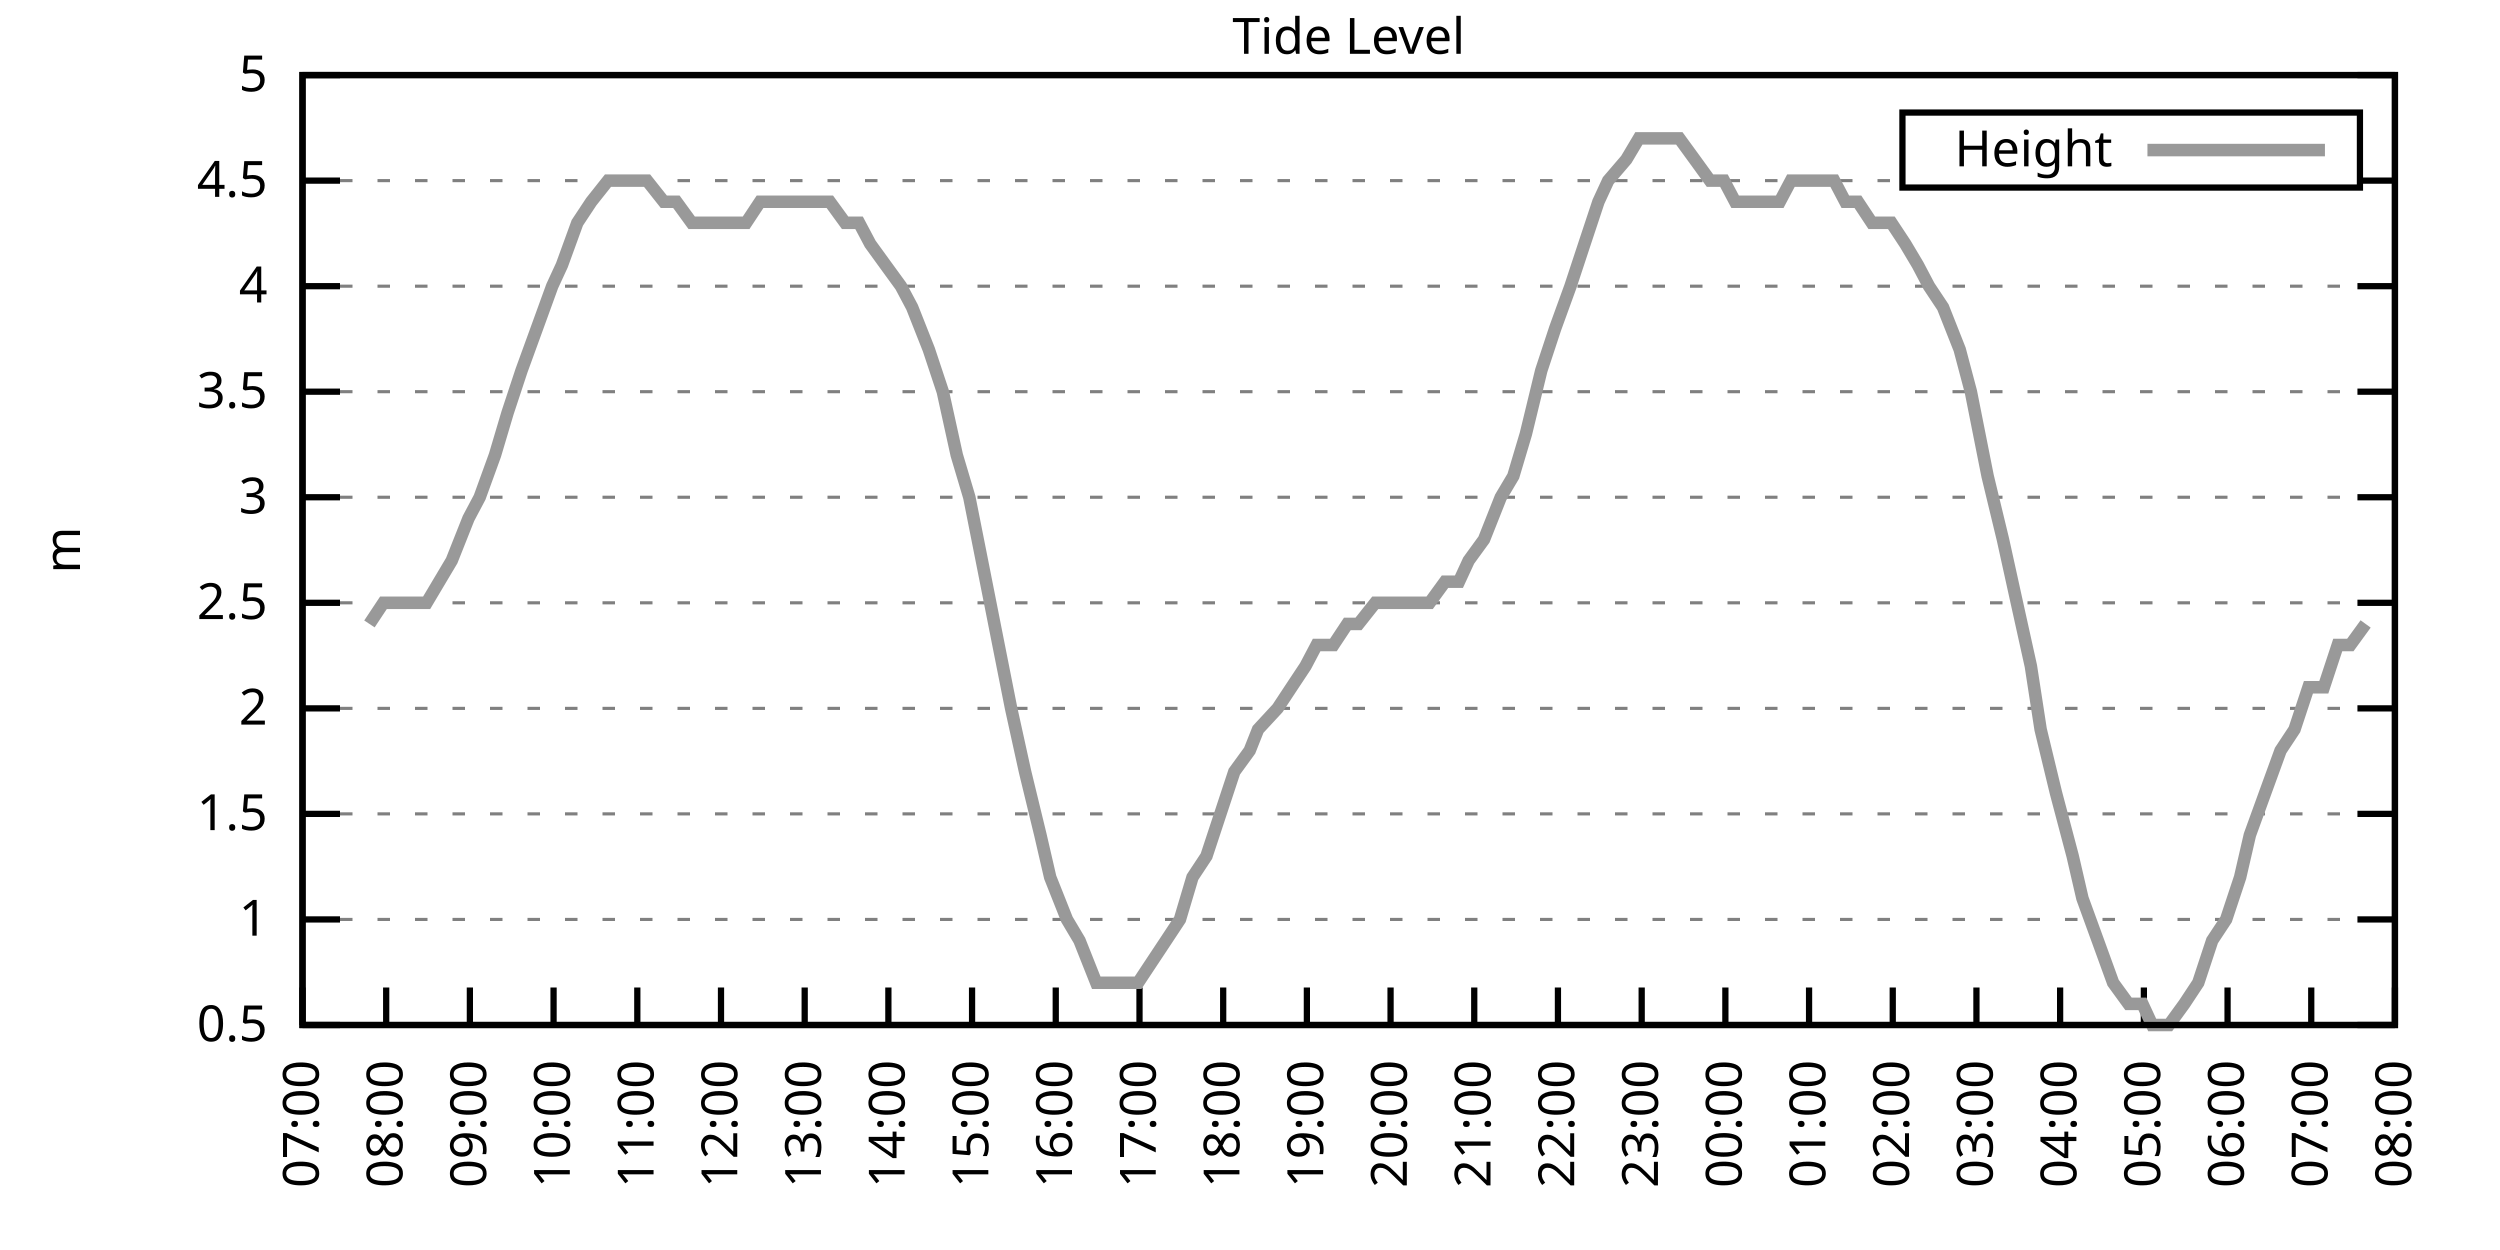
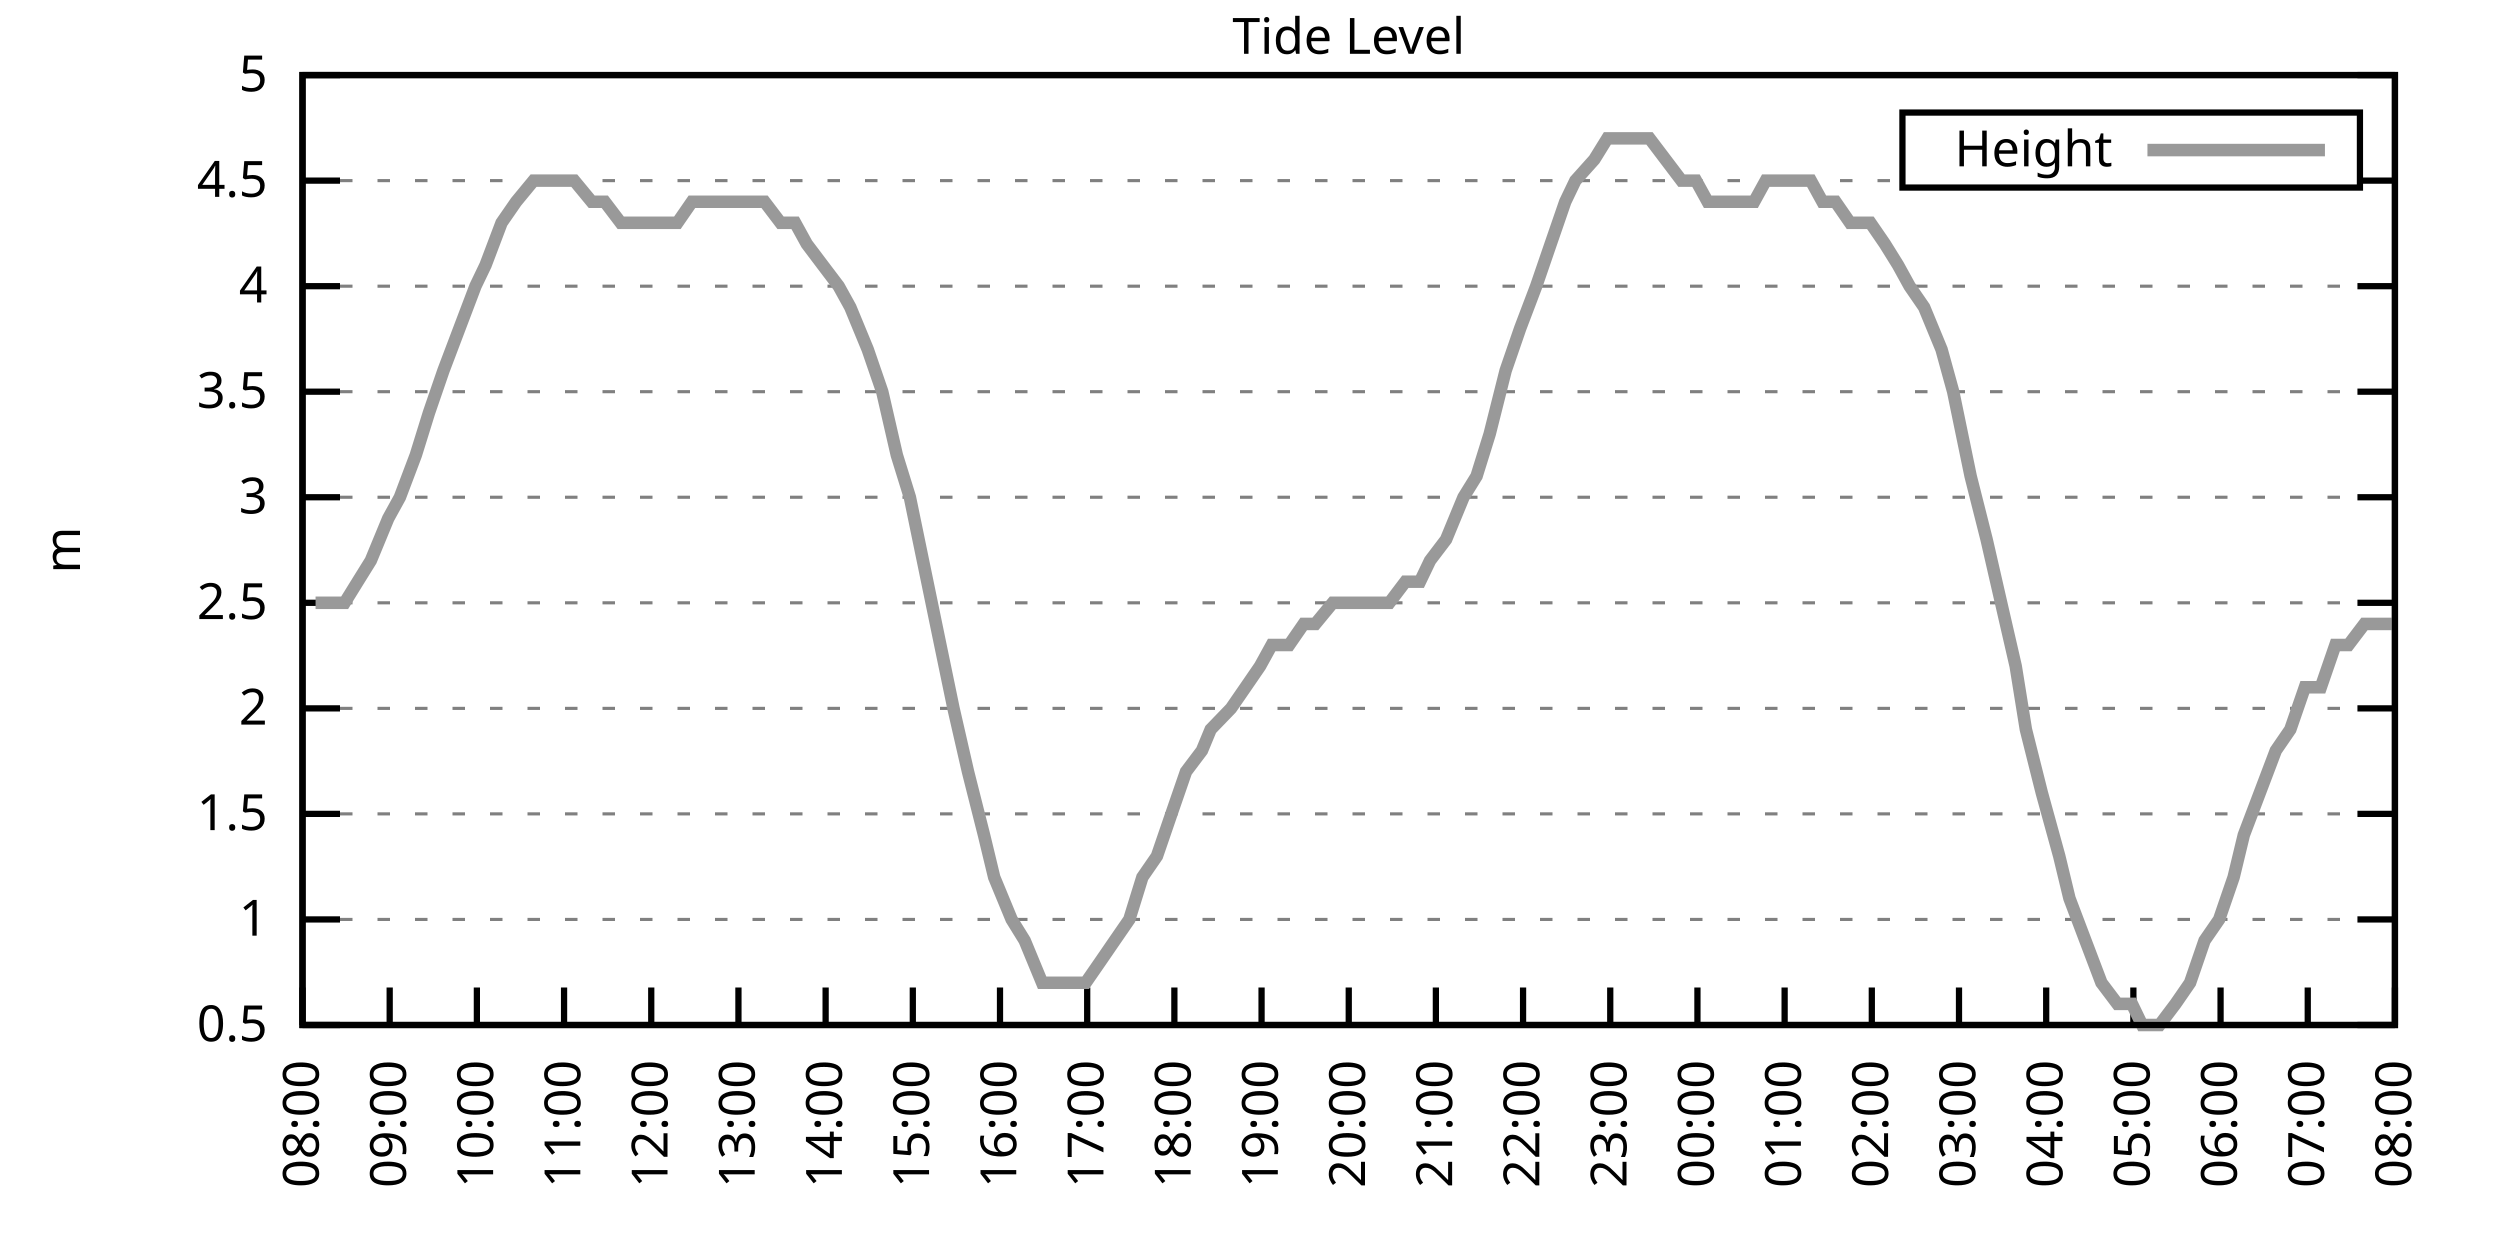
<svg xmlns="http://www.w3.org/2000/svg" xmlns:xlink="http://www.w3.org/1999/xlink" width="400" height="200" viewBox="0 0 400 200">
  <g id="gnuplot_canvas">
    <rect x="0" y="0" width="400" height="200" fill="none" />
    <defs>
      <circle id="gpDot" r="0.5" stroke-width="0.5" stroke="currentColor" />
      <path id="gpPt0" stroke-width="0.333" stroke="currentColor" d="M-1,0 h2 M0,-1 v2" />
      <path id="gpPt1" stroke-width="0.333" stroke="currentColor" d="M-1,-1 L1,1 M1,-1 L-1,1" />
      <path id="gpPt2" stroke-width="0.333" stroke="currentColor" d="M-1,0 L1,0 M0,-1 L0,1 M-1,-1 L1,1 M-1,1 L1,-1" />
      <rect id="gpPt3" stroke-width="0.333" stroke="currentColor" x="-1" y="-1" width="2" height="2" />
      <rect id="gpPt4" stroke-width="0.333" stroke="currentColor" fill="currentColor" x="-1" y="-1" width="2" height="2" />
      <circle id="gpPt5" stroke-width="0.333" stroke="currentColor" cx="0" cy="0" r="1" />
      <use xlink:href="#gpPt5" id="gpPt6" fill="currentColor" stroke="none" />
      <path id="gpPt7" stroke-width="0.333" stroke="currentColor" d="M0,-1.33 L-1.33,0.67 L1.33,0.67 z" />
      <use xlink:href="#gpPt7" id="gpPt8" fill="currentColor" stroke="none" />
      <use xlink:href="#gpPt7" id="gpPt9" stroke="currentColor" transform="rotate(180)" />
      <use xlink:href="#gpPt9" id="gpPt10" fill="currentColor" stroke="none" />
      <use xlink:href="#gpPt3" id="gpPt11" stroke="currentColor" transform="rotate(45)" />
      <use xlink:href="#gpPt11" id="gpPt12" fill="currentColor" stroke="none" />
      <path id="gpPt13" stroke-width="0.333" stroke="currentColor" d="M0,1.330 L1.265,0.411 L0.782,-1.067 L-0.782,-1.076 L-1.265,0.411 z" />
      <use xlink:href="#gpPt13" id="gpPt14" fill="currentColor" stroke="none" />
      <filter id="textbox" filterUnits="objectBoundingBox" x="0" y="0" height="1" width="1">
        <feFlood flood-color="white" flood-opacity="1" result="bgnd" />
        <feComposite in="SourceGraphic" in2="bgnd" operator="atop" />
      </filter>
      <filter id="greybox" filterUnits="objectBoundingBox" x="0" y="0" height="1" width="1">
        <feFlood flood-color="lightgrey" flood-opacity="1" result="grey" />
        <feComposite in="SourceGraphic" in2="grey" operator="atop" />
      </filter>
    </defs>
    <g fill="none" color="white" stroke="currentColor" stroke-width="1.00" stroke-linecap="butt" stroke-linejoin="miter">
</g>
    <g fill="none" color="black" stroke="currentColor" stroke-width="1.00" stroke-linecap="butt" stroke-linejoin="miter">
      <g stroke="none" shape-rendering="crispEdges">
        <polygon fill="rgb(255, 255, 255)" points="48.40,164.00 383.18,164.00 383.18,12.02 48.40,12.02 " />
      </g>
    </g>
    <g fill="none" color="black" stroke="currentColor" stroke-width="1.00" stroke-linecap="butt" stroke-linejoin="miter">
</g>
    <g fill="none" color="black" stroke="black" stroke-width="0.50" stroke-linecap="butt" stroke-linejoin="miter">
</g>
    <g fill="none" color="gray" stroke="currentColor" stroke-width="0.50" stroke-linecap="butt" stroke-linejoin="miter">
      <path stroke="gray" stroke-dasharray="2,4" class="gridline" d="M48.40,164.00 L383.19,164.00  " />
    </g>
    <g fill="none" color="gray" stroke="gray" stroke-width="1.00" stroke-linecap="butt" stroke-linejoin="miter">
</g>
    <g fill="none" color="black" stroke="currentColor" stroke-width="1.00" stroke-linecap="butt" stroke-linejoin="miter">
      <path stroke="black" d="M48.40,164.00 L54.40,164.00 M383.19,164.00 L377.19,164.00  " />
      <g transform="translate(42.80,166.60)" stroke="none" fill="black" font-family="Sans" font-size="8.00" text-anchor="end">
        <text>
          <tspan font-family="Sans"> 0.5</tspan>
        </text>
      </g>
    </g>
    <g fill="none" color="black" stroke="currentColor" stroke-width="1.00" stroke-linecap="butt" stroke-linejoin="miter">
</g>
    <g fill="none" color="black" stroke="black" stroke-width="0.50" stroke-linecap="butt" stroke-linejoin="miter">
</g>
    <g fill="none" color="gray" stroke="currentColor" stroke-width="0.50" stroke-linecap="butt" stroke-linejoin="miter">
      <path stroke="gray" stroke-dasharray="2,4" class="gridline" d="M48.40,147.11 L383.19,147.11  " />
    </g>
    <g fill="none" color="gray" stroke="gray" stroke-width="1.00" stroke-linecap="butt" stroke-linejoin="miter">
</g>
    <g fill="none" color="black" stroke="currentColor" stroke-width="1.00" stroke-linecap="butt" stroke-linejoin="miter">
      <path stroke="black" d="M48.40,147.11 L54.40,147.11 M383.19,147.11 L377.19,147.11  " />
      <g transform="translate(42.80,149.71)" stroke="none" fill="black" font-family="Sans" font-size="8.00" text-anchor="end">
        <text>
          <tspan font-family="Sans"> 1</tspan>
        </text>
      </g>
    </g>
    <g fill="none" color="black" stroke="currentColor" stroke-width="1.00" stroke-linecap="butt" stroke-linejoin="miter">
</g>
    <g fill="none" color="black" stroke="black" stroke-width="0.50" stroke-linecap="butt" stroke-linejoin="miter">
</g>
    <g fill="none" color="gray" stroke="currentColor" stroke-width="0.50" stroke-linecap="butt" stroke-linejoin="miter">
      <path stroke="gray" stroke-dasharray="2,4" class="gridline" d="M48.40,130.22 L383.19,130.22  " />
    </g>
    <g fill="none" color="gray" stroke="gray" stroke-width="1.00" stroke-linecap="butt" stroke-linejoin="miter">
</g>
    <g fill="none" color="black" stroke="currentColor" stroke-width="1.00" stroke-linecap="butt" stroke-linejoin="miter">
      <path stroke="black" d="M48.40,130.22 L54.40,130.22 M383.19,130.22 L377.19,130.22  " />
      <g transform="translate(42.80,132.82)" stroke="none" fill="black" font-family="Sans" font-size="8.00" text-anchor="end">
        <text>
          <tspan font-family="Sans"> 1.5</tspan>
        </text>
      </g>
    </g>
    <g fill="none" color="black" stroke="currentColor" stroke-width="1.00" stroke-linecap="butt" stroke-linejoin="miter">
</g>
    <g fill="none" color="black" stroke="black" stroke-width="0.50" stroke-linecap="butt" stroke-linejoin="miter">
</g>
    <g fill="none" color="gray" stroke="currentColor" stroke-width="0.50" stroke-linecap="butt" stroke-linejoin="miter">
      <path stroke="gray" stroke-dasharray="2,4" class="gridline" d="M48.40,113.34 L383.19,113.34  " />
    </g>
    <g fill="none" color="gray" stroke="gray" stroke-width="1.00" stroke-linecap="butt" stroke-linejoin="miter">
</g>
    <g fill="none" color="black" stroke="currentColor" stroke-width="1.00" stroke-linecap="butt" stroke-linejoin="miter">
      <path stroke="black" d="M48.40,113.34 L54.40,113.34 M383.19,113.34 L377.19,113.34  " />
      <g transform="translate(42.80,115.94)" stroke="none" fill="black" font-family="Sans" font-size="8.00" text-anchor="end">
        <text>
          <tspan font-family="Sans"> 2</tspan>
        </text>
      </g>
    </g>
    <g fill="none" color="black" stroke="currentColor" stroke-width="1.00" stroke-linecap="butt" stroke-linejoin="miter">
</g>
    <g fill="none" color="black" stroke="black" stroke-width="0.50" stroke-linecap="butt" stroke-linejoin="miter">
</g>
    <g fill="none" color="gray" stroke="currentColor" stroke-width="0.50" stroke-linecap="butt" stroke-linejoin="miter">
      <path stroke="gray" stroke-dasharray="2,4" class="gridline" d="M48.40,96.45 L383.19,96.45  " />
    </g>
    <g fill="none" color="gray" stroke="gray" stroke-width="1.00" stroke-linecap="butt" stroke-linejoin="miter">
</g>
    <g fill="none" color="black" stroke="currentColor" stroke-width="1.00" stroke-linecap="butt" stroke-linejoin="miter">
      <path stroke="black" d="M48.40,96.45 L54.40,96.45 M383.19,96.45 L377.19,96.45  " />
      <g transform="translate(42.80,99.05)" stroke="none" fill="black" font-family="Sans" font-size="8.00" text-anchor="end">
        <text>
          <tspan font-family="Sans"> 2.5</tspan>
        </text>
      </g>
    </g>
    <g fill="none" color="black" stroke="currentColor" stroke-width="1.00" stroke-linecap="butt" stroke-linejoin="miter">
</g>
    <g fill="none" color="black" stroke="black" stroke-width="0.50" stroke-linecap="butt" stroke-linejoin="miter">
</g>
    <g fill="none" color="gray" stroke="currentColor" stroke-width="0.50" stroke-linecap="butt" stroke-linejoin="miter">
      <path stroke="gray" stroke-dasharray="2,4" class="gridline" d="M48.40,79.56 L383.19,79.56  " />
    </g>
    <g fill="none" color="gray" stroke="gray" stroke-width="1.00" stroke-linecap="butt" stroke-linejoin="miter">
</g>
    <g fill="none" color="black" stroke="currentColor" stroke-width="1.00" stroke-linecap="butt" stroke-linejoin="miter">
      <path stroke="black" d="M48.40,79.56 L54.40,79.56 M383.19,79.56 L377.19,79.56  " />
      <g transform="translate(42.80,82.16)" stroke="none" fill="black" font-family="Sans" font-size="8.00" text-anchor="end">
        <text>
          <tspan font-family="Sans"> 3</tspan>
        </text>
      </g>
    </g>
    <g fill="none" color="black" stroke="currentColor" stroke-width="1.00" stroke-linecap="butt" stroke-linejoin="miter">
</g>
    <g fill="none" color="black" stroke="black" stroke-width="0.50" stroke-linecap="butt" stroke-linejoin="miter">
</g>
    <g fill="none" color="gray" stroke="currentColor" stroke-width="0.50" stroke-linecap="butt" stroke-linejoin="miter">
      <path stroke="gray" stroke-dasharray="2,4" class="gridline" d="M48.40,62.67 L383.19,62.67  " />
    </g>
    <g fill="none" color="gray" stroke="gray" stroke-width="1.00" stroke-linecap="butt" stroke-linejoin="miter">
</g>
    <g fill="none" color="black" stroke="currentColor" stroke-width="1.00" stroke-linecap="butt" stroke-linejoin="miter">
      <path stroke="black" d="M48.40,62.67 L54.40,62.67 M383.19,62.67 L377.19,62.67  " />
      <g transform="translate(42.80,65.27)" stroke="none" fill="black" font-family="Sans" font-size="8.00" text-anchor="end">
        <text>
          <tspan font-family="Sans"> 3.5</tspan>
        </text>
      </g>
    </g>
    <g fill="none" color="black" stroke="currentColor" stroke-width="1.00" stroke-linecap="butt" stroke-linejoin="miter">
</g>
    <g fill="none" color="black" stroke="black" stroke-width="0.50" stroke-linecap="butt" stroke-linejoin="miter">
</g>
    <g fill="none" color="gray" stroke="currentColor" stroke-width="0.50" stroke-linecap="butt" stroke-linejoin="miter">
      <path stroke="gray" stroke-dasharray="2,4" class="gridline" d="M48.40,45.79 L383.19,45.79  " />
    </g>
    <g fill="none" color="gray" stroke="gray" stroke-width="1.00" stroke-linecap="butt" stroke-linejoin="miter">
</g>
    <g fill="none" color="black" stroke="currentColor" stroke-width="1.00" stroke-linecap="butt" stroke-linejoin="miter">
      <path stroke="black" d="M48.40,45.79 L54.40,45.79 M383.19,45.79 L377.19,45.79  " />
      <g transform="translate(42.80,48.39)" stroke="none" fill="black" font-family="Sans" font-size="8.00" text-anchor="end">
        <text>
          <tspan font-family="Sans"> 4</tspan>
        </text>
      </g>
    </g>
    <g fill="none" color="black" stroke="currentColor" stroke-width="1.00" stroke-linecap="butt" stroke-linejoin="miter">
</g>
    <g fill="none" color="black" stroke="black" stroke-width="0.50" stroke-linecap="butt" stroke-linejoin="miter">
</g>
    <g fill="none" color="gray" stroke="currentColor" stroke-width="0.50" stroke-linecap="butt" stroke-linejoin="miter">
      <path stroke="gray" stroke-dasharray="2,4" class="gridline" d="M48.40,28.90 L304.39,28.90 M377.59,28.90 L383.19,28.90  " />
    </g>
    <g fill="none" color="gray" stroke="gray" stroke-width="1.00" stroke-linecap="butt" stroke-linejoin="miter">
</g>
    <g fill="none" color="black" stroke="currentColor" stroke-width="1.00" stroke-linecap="butt" stroke-linejoin="miter">
      <path stroke="black" d="M48.40,28.90 L54.40,28.90 M383.19,28.90 L377.19,28.90  " />
      <g transform="translate(42.80,31.50)" stroke="none" fill="black" font-family="Sans" font-size="8.00" text-anchor="end">
        <text>
          <tspan font-family="Sans"> 4.5</tspan>
        </text>
      </g>
    </g>
    <g fill="none" color="black" stroke="currentColor" stroke-width="1.00" stroke-linecap="butt" stroke-linejoin="miter">
</g>
    <g fill="none" color="black" stroke="black" stroke-width="0.50" stroke-linecap="butt" stroke-linejoin="miter">
</g>
    <g fill="none" color="gray" stroke="currentColor" stroke-width="0.50" stroke-linecap="butt" stroke-linejoin="miter">
      <path stroke="gray" stroke-dasharray="2,4" class="gridline" d="M48.40,12.01 L383.19,12.01  " />
    </g>
    <g fill="none" color="gray" stroke="gray" stroke-width="1.00" stroke-linecap="butt" stroke-linejoin="miter">
</g>
    <g fill="none" color="black" stroke="currentColor" stroke-width="1.00" stroke-linecap="butt" stroke-linejoin="miter">
      <path stroke="black" d="M48.40,12.01 L54.40,12.01 M383.19,12.01 L377.19,12.01  " />
      <g transform="translate(42.80,14.61)" stroke="none" fill="black" font-family="Sans" font-size="8.00" text-anchor="end">
        <text>
          <tspan font-family="Sans"> 5</tspan>
        </text>
      </g>
    </g>
    <g fill="none" color="black" stroke="currentColor" stroke-width="1.00" stroke-linecap="butt" stroke-linejoin="miter">
      <path stroke="black" d="M48.40,164.00 L48.40,158.00  " />
      <g transform="translate(51.00,169.60) rotate(270.00)" stroke="none" fill="black" font-family="Sans" font-size="8.00" text-anchor="end">
        <text>
-           <tspan font-family="Sans">07:00</tspan>
-         </text>
-       </g>
-     </g>
-     <g fill="none" color="black" stroke="currentColor" stroke-width="1.00" stroke-linecap="butt" stroke-linejoin="miter">
-       <path stroke="black" d="M61.79,164.00 L61.79,158.00  " />
-       <g transform="translate(64.39,169.60) rotate(270.00)" stroke="none" fill="black" font-family="Sans" font-size="8.00" text-anchor="end">
-         <text>
          <tspan font-family="Sans">08:00</tspan>
        </text>
      </g>
    </g>
    <g fill="none" color="black" stroke="currentColor" stroke-width="1.00" stroke-linecap="butt" stroke-linejoin="miter">
-       <path stroke="black" d="M75.18,164.00 L75.18,158.00  " />
-       <g transform="translate(77.78,169.60) rotate(270.00)" stroke="none" fill="black" font-family="Sans" font-size="8.00" text-anchor="end">
+       <path stroke="black" d="M62.35,164.00 L62.35,158.00  " />
+       <g transform="translate(64.95,169.60) rotate(270.00)" stroke="none" fill="black" font-family="Sans" font-size="8.00" text-anchor="end">
        <text>
          <tspan font-family="Sans">09:00</tspan>
        </text>
      </g>
    </g>
    <g fill="none" color="black" stroke="currentColor" stroke-width="1.00" stroke-linecap="butt" stroke-linejoin="miter">
-       <path stroke="black" d="M88.57,164.00 L88.57,158.00  " />
-       <g transform="translate(91.17,169.60) rotate(270.00)" stroke="none" fill="black" font-family="Sans" font-size="8.00" text-anchor="end">
+       <path stroke="black" d="M76.30,164.00 L76.30,158.00  " />
+       <g transform="translate(78.90,169.60) rotate(270.00)" stroke="none" fill="black" font-family="Sans" font-size="8.00" text-anchor="end">
        <text>
          <tspan font-family="Sans">10:00</tspan>
        </text>
      </g>
    </g>
    <g fill="none" color="black" stroke="currentColor" stroke-width="1.00" stroke-linecap="butt" stroke-linejoin="miter">
-       <path stroke="black" d="M101.97,164.00 L101.97,158.00  " />
-       <g transform="translate(104.57,169.60) rotate(270.00)" stroke="none" fill="black" font-family="Sans" font-size="8.00" text-anchor="end">
+       <path stroke="black" d="M90.25,164.00 L90.25,158.00  " />
+       <g transform="translate(92.85,169.60) rotate(270.00)" stroke="none" fill="black" font-family="Sans" font-size="8.00" text-anchor="end">
        <text>
          <tspan font-family="Sans">11:00</tspan>
        </text>
      </g>
    </g>
    <g fill="none" color="black" stroke="currentColor" stroke-width="1.00" stroke-linecap="butt" stroke-linejoin="miter">
-       <path stroke="black" d="M115.36,164.00 L115.36,158.00  " />
-       <g transform="translate(117.96,169.60) rotate(270.00)" stroke="none" fill="black" font-family="Sans" font-size="8.00" text-anchor="end">
+       <path stroke="black" d="M104.20,164.00 L104.20,158.00  " />
+       <g transform="translate(106.80,169.60) rotate(270.00)" stroke="none" fill="black" font-family="Sans" font-size="8.00" text-anchor="end">
        <text>
          <tspan font-family="Sans">12:00</tspan>
        </text>
      </g>
    </g>
    <g fill="none" color="black" stroke="currentColor" stroke-width="1.00" stroke-linecap="butt" stroke-linejoin="miter">
-       <path stroke="black" d="M128.75,164.00 L128.75,158.00  " />
-       <g transform="translate(131.35,169.60) rotate(270.00)" stroke="none" fill="black" font-family="Sans" font-size="8.00" text-anchor="end">
+       <path stroke="black" d="M118.15,164.00 L118.15,158.00  " />
+       <g transform="translate(120.75,169.60) rotate(270.00)" stroke="none" fill="black" font-family="Sans" font-size="8.00" text-anchor="end">
        <text>
          <tspan font-family="Sans">13:00</tspan>
        </text>
      </g>
    </g>
    <g fill="none" color="black" stroke="currentColor" stroke-width="1.00" stroke-linecap="butt" stroke-linejoin="miter">
-       <path stroke="black" d="M142.14,164.00 L142.14,158.00  " />
-       <g transform="translate(144.74,169.60) rotate(270.00)" stroke="none" fill="black" font-family="Sans" font-size="8.00" text-anchor="end">
+       <path stroke="black" d="M132.10,164.00 L132.10,158.00  " />
+       <g transform="translate(134.70,169.60) rotate(270.00)" stroke="none" fill="black" font-family="Sans" font-size="8.00" text-anchor="end">
        <text>
          <tspan font-family="Sans">14:00</tspan>
        </text>
      </g>
    </g>
    <g fill="none" color="black" stroke="currentColor" stroke-width="1.00" stroke-linecap="butt" stroke-linejoin="miter">
-       <path stroke="black" d="M155.53,164.00 L155.53,158.00  " />
-       <g transform="translate(158.13,169.60) rotate(270.00)" stroke="none" fill="black" font-family="Sans" font-size="8.00" text-anchor="end">
+       <path stroke="black" d="M146.05,164.00 L146.05,158.00  " />
+       <g transform="translate(148.65,169.60) rotate(270.00)" stroke="none" fill="black" font-family="Sans" font-size="8.00" text-anchor="end">
        <text>
          <tspan font-family="Sans">15:00</tspan>
        </text>
      </g>
    </g>
    <g fill="none" color="black" stroke="currentColor" stroke-width="1.00" stroke-linecap="butt" stroke-linejoin="miter">
-       <path stroke="black" d="M168.92,164.00 L168.92,158.00  " />
-       <g transform="translate(171.52,169.60) rotate(270.00)" stroke="none" fill="black" font-family="Sans" font-size="8.00" text-anchor="end">
+       <path stroke="black" d="M160.00,164.00 L160.00,158.00  " />
+       <g transform="translate(162.60,169.60) rotate(270.00)" stroke="none" fill="black" font-family="Sans" font-size="8.00" text-anchor="end">
        <text>
          <tspan font-family="Sans">16:00</tspan>
        </text>
      </g>
    </g>
    <g fill="none" color="black" stroke="currentColor" stroke-width="1.00" stroke-linecap="butt" stroke-linejoin="miter">
-       <path stroke="black" d="M182.32,164.00 L182.32,158.00  " />
-       <g transform="translate(184.92,169.60) rotate(270.00)" stroke="none" fill="black" font-family="Sans" font-size="8.00" text-anchor="end">
+       <path stroke="black" d="M173.95,164.00 L173.95,158.00  " />
+       <g transform="translate(176.55,169.60) rotate(270.00)" stroke="none" fill="black" font-family="Sans" font-size="8.00" text-anchor="end">
        <text>
          <tspan font-family="Sans">17:00</tspan>
        </text>
      </g>
    </g>
    <g fill="none" color="black" stroke="currentColor" stroke-width="1.00" stroke-linecap="butt" stroke-linejoin="miter">
-       <path stroke="black" d="M195.71,164.00 L195.71,158.00  " />
-       <g transform="translate(198.31,169.60) rotate(270.00)" stroke="none" fill="black" font-family="Sans" font-size="8.00" text-anchor="end">
+       <path stroke="black" d="M187.90,164.00 L187.90,158.00  " />
+       <g transform="translate(190.50,169.60) rotate(270.00)" stroke="none" fill="black" font-family="Sans" font-size="8.00" text-anchor="end">
        <text>
          <tspan font-family="Sans">18:00</tspan>
        </text>
      </g>
    </g>
    <g fill="none" color="black" stroke="currentColor" stroke-width="1.00" stroke-linecap="butt" stroke-linejoin="miter">
-       <path stroke="black" d="M209.10,164.00 L209.10,158.00  " />
-       <g transform="translate(211.70,169.60) rotate(270.00)" stroke="none" fill="black" font-family="Sans" font-size="8.00" text-anchor="end">
+       <path stroke="black" d="M201.85,164.00 L201.85,158.00  " />
+       <g transform="translate(204.45,169.60) rotate(270.00)" stroke="none" fill="black" font-family="Sans" font-size="8.00" text-anchor="end">
        <text>
          <tspan font-family="Sans">19:00</tspan>
        </text>
      </g>
    </g>
    <g fill="none" color="black" stroke="currentColor" stroke-width="1.00" stroke-linecap="butt" stroke-linejoin="miter">
-       <path stroke="black" d="M222.49,164.00 L222.49,158.00  " />
-       <g transform="translate(225.09,169.60) rotate(270.00)" stroke="none" fill="black" font-family="Sans" font-size="8.00" text-anchor="end">
+       <path stroke="black" d="M215.80,164.00 L215.80,158.00  " />
+       <g transform="translate(218.40,169.60) rotate(270.00)" stroke="none" fill="black" font-family="Sans" font-size="8.00" text-anchor="end">
        <text>
          <tspan font-family="Sans">20:00</tspan>
        </text>
      </g>
    </g>
    <g fill="none" color="black" stroke="currentColor" stroke-width="1.00" stroke-linecap="butt" stroke-linejoin="miter">
-       <path stroke="black" d="M235.88,164.00 L235.88,158.00  " />
-       <g transform="translate(238.48,169.60) rotate(270.00)" stroke="none" fill="black" font-family="Sans" font-size="8.00" text-anchor="end">
+       <path stroke="black" d="M229.74,164.00 L229.74,158.00  " />
+       <g transform="translate(232.34,169.60) rotate(270.00)" stroke="none" fill="black" font-family="Sans" font-size="8.00" text-anchor="end">
        <text>
          <tspan font-family="Sans">21:00</tspan>
        </text>
      </g>
    </g>
    <g fill="none" color="black" stroke="currentColor" stroke-width="1.00" stroke-linecap="butt" stroke-linejoin="miter">
-       <path stroke="black" d="M249.27,164.00 L249.27,158.00  " />
-       <g transform="translate(251.87,169.60) rotate(270.00)" stroke="none" fill="black" font-family="Sans" font-size="8.00" text-anchor="end">
+       <path stroke="black" d="M243.69,164.00 L243.69,158.00  " />
+       <g transform="translate(246.29,169.60) rotate(270.00)" stroke="none" fill="black" font-family="Sans" font-size="8.00" text-anchor="end">
        <text>
          <tspan font-family="Sans">22:00</tspan>
        </text>
      </g>
    </g>
    <g fill="none" color="black" stroke="currentColor" stroke-width="1.00" stroke-linecap="butt" stroke-linejoin="miter">
-       <path stroke="black" d="M262.67,164.00 L262.67,158.00  " />
-       <g transform="translate(265.27,169.60) rotate(270.00)" stroke="none" fill="black" font-family="Sans" font-size="8.00" text-anchor="end">
+       <path stroke="black" d="M257.64,164.00 L257.64,158.00  " />
+       <g transform="translate(260.24,169.60) rotate(270.00)" stroke="none" fill="black" font-family="Sans" font-size="8.00" text-anchor="end">
        <text>
          <tspan font-family="Sans">23:00</tspan>
        </text>
      </g>
    </g>
    <g fill="none" color="black" stroke="currentColor" stroke-width="1.00" stroke-linecap="butt" stroke-linejoin="miter">
-       <path stroke="black" d="M276.06,164.00 L276.06,158.00  " />
-       <g transform="translate(278.66,169.60) rotate(270.00)" stroke="none" fill="black" font-family="Sans" font-size="8.00" text-anchor="end">
+       <path stroke="black" d="M271.59,164.00 L271.59,158.00  " />
+       <g transform="translate(274.19,169.60) rotate(270.00)" stroke="none" fill="black" font-family="Sans" font-size="8.00" text-anchor="end">
        <text>
          <tspan font-family="Sans">00:00</tspan>
        </text>
      </g>
    </g>
    <g fill="none" color="black" stroke="currentColor" stroke-width="1.00" stroke-linecap="butt" stroke-linejoin="miter">
-       <path stroke="black" d="M289.45,164.00 L289.45,158.00  " />
-       <g transform="translate(292.05,169.60) rotate(270.00)" stroke="none" fill="black" font-family="Sans" font-size="8.00" text-anchor="end">
+       <path stroke="black" d="M285.54,164.00 L285.54,158.00  " />
+       <g transform="translate(288.14,169.60) rotate(270.00)" stroke="none" fill="black" font-family="Sans" font-size="8.00" text-anchor="end">
        <text>
          <tspan font-family="Sans">01:00</tspan>
        </text>
      </g>
    </g>
    <g fill="none" color="black" stroke="currentColor" stroke-width="1.00" stroke-linecap="butt" stroke-linejoin="miter">
-       <path stroke="black" d="M302.84,164.00 L302.84,158.00  " />
-       <g transform="translate(305.44,169.60) rotate(270.00)" stroke="none" fill="black" font-family="Sans" font-size="8.00" text-anchor="end">
+       <path stroke="black" d="M299.49,164.00 L299.49,158.00  " />
+       <g transform="translate(302.09,169.60) rotate(270.00)" stroke="none" fill="black" font-family="Sans" font-size="8.00" text-anchor="end">
        <text>
          <tspan font-family="Sans">02:00</tspan>
        </text>
      </g>
    </g>
    <g fill="none" color="black" stroke="currentColor" stroke-width="1.00" stroke-linecap="butt" stroke-linejoin="miter">
-       <path stroke="black" d="M316.23,164.00 L316.23,158.00  " />
-       <g transform="translate(318.83,169.60) rotate(270.00)" stroke="none" fill="black" font-family="Sans" font-size="8.00" text-anchor="end">
+       <path stroke="black" d="M313.44,164.00 L313.44,158.00  " />
+       <g transform="translate(316.04,169.60) rotate(270.00)" stroke="none" fill="black" font-family="Sans" font-size="8.00" text-anchor="end">
        <text>
          <tspan font-family="Sans">03:00</tspan>
        </text>
      </g>
    </g>
    <g fill="none" color="black" stroke="currentColor" stroke-width="1.00" stroke-linecap="butt" stroke-linejoin="miter">
-       <path stroke="black" d="M329.62,164.00 L329.62,158.00  " />
-       <g transform="translate(332.22,169.60) rotate(270.00)" stroke="none" fill="black" font-family="Sans" font-size="8.00" text-anchor="end">
+       <path stroke="black" d="M327.39,164.00 L327.39,158.00  " />
+       <g transform="translate(329.99,169.60) rotate(270.00)" stroke="none" fill="black" font-family="Sans" font-size="8.00" text-anchor="end">
        <text>
          <tspan font-family="Sans">04:00</tspan>
        </text>
      </g>
    </g>
    <g fill="none" color="black" stroke="currentColor" stroke-width="1.00" stroke-linecap="butt" stroke-linejoin="miter">
-       <path stroke="black" d="M343.02,164.00 L343.02,158.00  " />
-       <g transform="translate(345.62,169.60) rotate(270.00)" stroke="none" fill="black" font-family="Sans" font-size="8.00" text-anchor="end">
+       <path stroke="black" d="M341.34,164.00 L341.34,158.00  " />
+       <g transform="translate(343.94,169.60) rotate(270.00)" stroke="none" fill="black" font-family="Sans" font-size="8.00" text-anchor="end">
        <text>
          <tspan font-family="Sans">05:00</tspan>
        </text>
      </g>
    </g>
    <g fill="none" color="black" stroke="currentColor" stroke-width="1.00" stroke-linecap="butt" stroke-linejoin="miter">
-       <path stroke="black" d="M356.41,164.00 L356.41,158.00  " />
-       <g transform="translate(359.01,169.60) rotate(270.00)" stroke="none" fill="black" font-family="Sans" font-size="8.00" text-anchor="end">
+       <path stroke="black" d="M355.29,164.00 L355.29,158.00  " />
+       <g transform="translate(357.89,169.60) rotate(270.00)" stroke="none" fill="black" font-family="Sans" font-size="8.00" text-anchor="end">
        <text>
          <tspan font-family="Sans">06:00</tspan>
        </text>
      </g>
    </g>
    <g fill="none" color="black" stroke="currentColor" stroke-width="1.00" stroke-linecap="butt" stroke-linejoin="miter">
-       <path stroke="black" d="M369.80,164.00 L369.80,158.00  " />
-       <g transform="translate(372.40,169.60) rotate(270.00)" stroke="none" fill="black" font-family="Sans" font-size="8.00" text-anchor="end">
+       <path stroke="black" d="M369.24,164.00 L369.24,158.00  " />
+       <g transform="translate(371.84,169.60) rotate(270.00)" stroke="none" fill="black" font-family="Sans" font-size="8.00" text-anchor="end">
        <text>
          <tspan font-family="Sans">07:00</tspan>
        </text>
      </g>
    </g>
    <g fill="none" color="black" stroke="currentColor" stroke-width="1.00" stroke-linecap="butt" stroke-linejoin="miter">
      <path stroke="black" d="M383.19,164.00 L383.19,158.00  " />
      <g transform="translate(385.79,169.60) rotate(270.00)" stroke="none" fill="black" font-family="Sans" font-size="8.00" text-anchor="end">
        <text>
          <tspan font-family="Sans">08:00</tspan>
        </text>
      </g>
    </g>
    <g fill="none" color="black" stroke="currentColor" stroke-width="1.00" stroke-linecap="butt" stroke-linejoin="miter">
</g>
    <g fill="none" color="black" stroke="currentColor" stroke-width="1.00" stroke-linecap="butt" stroke-linejoin="miter">
      <path stroke="black" d="M48.40,12.01 L48.40,164.00 L383.19,164.00 L383.19,12.01 L48.40,12.01 Z  " />
    </g>
    <g fill="none" color="black" stroke="currentColor" stroke-width="1.00" stroke-linecap="butt" stroke-linejoin="miter">
</g>
    <g fill="none" color="black" stroke="currentColor" stroke-width="1.00" stroke-linecap="butt" stroke-linejoin="miter">
      <path stroke="black" d="M304.39,30.01 L304.39,18.01 L377.59,18.01 L377.59,30.01 L304.39,30.01 Z  " />
    </g>
    <g id="Tide_level_plot_1">
      <g fill="none" color="white" stroke="black" stroke-width="2.00" stroke-linecap="butt" stroke-linejoin="miter">
</g>
      <g fill="none" color="black" stroke="currentColor" stroke-width="2.00" stroke-linecap="butt" stroke-linejoin="miter">
        <g transform="translate(337.99,26.61)" stroke="none" fill="black" font-family="Sans" font-size="8.00" text-anchor="end">
          <text>
            <tspan font-family="Sans">Height</tspan>
          </text>
        </g>
      </g>
      <g fill="none" color="black" stroke="currentColor" stroke-width="2.00" stroke-linecap="butt" stroke-linejoin="miter">
-         <path stroke="rgb(153, 153, 153)" d="M343.59,24.01 L371.99,24.01 M59.11,99.83 L61.35,96.45 L63.80,96.45 L65.81,96.45 L68.26,96.45 L70.27,93.07   L72.28,89.69 L74.96,82.94 L76.75,79.56 L79.20,72.81 L81.21,66.05 L83.44,59.30 L85.90,52.54 L88.35,45.79   L89.91,42.41 L92.37,35.65 L94.60,32.28 L97.28,28.90 L99.06,28.90 L101.30,28.90 L103.53,28.90 L106.21,32.28   L108.22,32.28 L110.67,35.65 L112.90,35.65 L115.13,35.65 L117.37,35.65 L119.38,35.65 L121.61,32.28 L123.84,32.28   L125.85,32.28 L128.30,32.28 L130.54,32.28 L132.77,32.28 L135.22,35.65 L137.45,35.65 L139.24,39.03 L141.69,42.41   L144.15,45.79 L145.94,49.16 L148.61,55.92 L150.85,62.67 L153.08,72.81 L155.09,79.56 L157.10,89.69 L159.77,103.20   L161.78,113.34 L164.01,123.47 L166.47,133.60 L168.03,140.36 L170.71,147.11 L172.72,150.49 L175.40,157.24 L177.63,157.24   L179.86,157.24 L182.09,157.24 L184.32,153.87 L186.56,150.49 L188.79,147.11 L190.80,140.36 L193.03,136.98 L195.26,130.22   L197.49,123.47 L199.95,120.09 L201.29,116.71 L204.41,113.34 L206.64,109.96 L208.88,106.58 L210.66,103.20 L213.34,103.20   L215.57,99.83 L217.36,99.83 L220.04,96.45 L222.27,96.45 L224.05,96.45 L226.51,96.45 L228.74,96.45 L231.20,93.07   L233.43,93.07 L234.99,89.69 L237.44,86.32 L240.12,79.56 L242.13,76.18 L244.14,69.43 L246.60,59.30 L248.83,52.54   L251.28,45.79 L253.51,39.03 L255.75,32.28 L257.31,28.90 L260.21,25.52 L262.22,22.14 L264.00,22.14 L266.46,22.14   L268.69,22.14 L271.15,25.52 L273.60,28.90 L275.83,28.90 L277.62,32.28 L280.30,32.28 L282.53,32.28 L284.76,32.28   L286.55,28.90 L289.00,28.90 L291.46,28.90 L293.47,28.90 L295.25,32.28 L297.26,32.28 L299.49,35.65 L302.62,35.65   L304.85,39.03 L306.86,42.41 L308.64,45.79 L310.88,49.16 L313.55,55.92 L315.34,62.67 L318.02,76.18 L320.47,86.32   L322.70,96.45 L324.94,106.58 L326.50,116.71 L328.95,126.85 L331.63,136.98 L333.19,143.73 L335.65,150.49 L338.10,157.24   L340.56,160.62 L342.79,160.62 L344.35,164.00 L347.03,164.00 L349.49,160.62 L351.72,157.24 L353.95,150.49 L356.18,147.11   L358.42,140.36 L359.98,133.60 L362.43,126.85 L364.89,120.09 L367.12,116.71 L369.35,109.96 L371.81,109.96 L374.04,103.20   L376.05,103.20 L378.50,99.83  " />
+         <path stroke="rgb(153, 153, 153)" d="M343.59,24.01 L371.99,24.01 M50.49,96.45 L52.58,96.45 L55.14,96.45 L57.23,93.07 L59.33,89.69 L62.12,82.94   L63.98,79.56 L66.53,72.81 L68.63,66.05 L70.95,59.30 L73.51,52.54 L76.07,45.79 L77.69,42.41 L80.25,35.65   L82.58,32.28 L85.37,28.90 L87.23,28.90 L89.55,28.90 L91.88,28.90 L94.67,32.28 L96.76,32.28 L99.32,35.65   L101.64,35.65 L103.97,35.65 L106.29,35.65 L108.38,35.65 L110.71,32.28 L113.03,32.28 L115.13,32.28 L117.68,32.28   L120.01,32.28 L122.33,32.28 L124.89,35.65 L127.22,35.65 L129.08,39.03 L131.63,42.41 L134.19,45.79 L136.05,49.16   L138.84,55.92 L141.16,62.67 L143.49,72.81 L145.58,79.56 L147.67,89.69 L150.46,103.20 L152.56,113.34 L154.88,123.47   L157.44,133.60 L159.07,140.36 L161.86,147.11 L163.95,150.49 L166.74,157.24 L169.06,157.24 L171.39,157.24 L173.71,157.24   L176.04,153.87 L178.36,150.49 L180.69,147.11 L182.78,140.36 L185.11,136.98 L187.43,130.22 L189.76,123.47 L192.31,120.09   L193.71,116.71 L196.96,113.34 L199.29,109.96 L201.61,106.58 L203.47,103.20 L206.26,103.20 L208.59,99.83 L210.45,99.83   L213.24,96.45 L215.56,96.45 L217.42,96.45 L219.98,96.45 L222.30,96.45 L224.86,93.07 L227.19,93.07 L228.81,89.69   L231.37,86.32 L234.16,79.56 L236.25,76.18 L238.35,69.43 L240.90,59.30 L243.23,52.54 L245.79,45.79 L248.11,39.03   L250.44,32.28 L252.06,28.90 L255.09,25.52 L257.18,22.14 L259.04,22.14 L261.60,22.14 L263.92,22.14 L266.48,25.52   L269.04,28.90 L271.36,28.90 L273.22,32.28 L276.01,32.28 L278.34,32.28 L280.66,32.28 L282.52,28.90 L285.08,28.90   L287.64,28.90 L289.73,28.90 L291.59,32.28 L293.68,32.28 L296.01,35.65 L299.26,35.65 L301.58,39.03 L303.68,42.41   L305.54,45.79 L307.86,49.16 L310.65,55.92 L312.51,62.67 L315.30,76.18 L317.86,86.32 L320.18,96.45 L322.51,106.58   L324.14,116.71 L326.69,126.85 L329.48,136.98 L331.11,143.73 L333.67,150.49 L336.23,157.24 L338.78,160.62 L341.11,160.62   L342.74,164.00 L345.53,164.00 L348.08,160.62 L350.41,157.24 L352.73,150.49 L355.06,147.11 L357.38,140.36 L359.01,133.60   L361.57,126.85 L364.13,120.09 L366.45,116.71 L368.78,109.96 L371.33,109.96 L373.66,103.20 L375.75,103.20 L378.31,99.83   L380.63,99.83 L382.96,99.83  " />
      </g>
    </g>
    <g fill="none" color="black" stroke="currentColor" stroke-width="2.00" stroke-linecap="butt" stroke-linejoin="miter">
</g>
    <g fill="none" color="black" stroke="black" stroke-width="1.00" stroke-linecap="butt" stroke-linejoin="miter">
</g>
    <g fill="none" color="black" stroke="currentColor" stroke-width="1.00" stroke-linecap="butt" stroke-linejoin="miter">
      <path stroke="black" d="M48.40,12.01 L48.40,164.00 L383.19,164.00 L383.19,12.01 L48.40,12.01 Z  " />
      <g transform="translate(12.80,88.01) rotate(270.00)" stroke="none" fill="black" font-family="Sans" font-size="8.00" text-anchor="middle">
        <text>
          <tspan font-family="Sans">m</tspan>
        </text>
      </g>
    </g>
    <g fill="none" color="black" stroke="currentColor" stroke-width="1.00" stroke-linecap="butt" stroke-linejoin="miter">
</g>
    <g fill="none" color="black" stroke="currentColor" stroke-width="1.00" stroke-linecap="butt" stroke-linejoin="miter">
      <g transform="translate(215.79,8.61)" stroke="none" fill="black" font-family="Sans" font-size="8.00" text-anchor="middle">
        <text>
          <tspan font-family="Sans">Tide Level</tspan>
        </text>
      </g>
    </g>
    <g fill="none" color="black" stroke="currentColor" stroke-width="1.00" stroke-linecap="butt" stroke-linejoin="miter">
</g>
  </g>
</svg>
